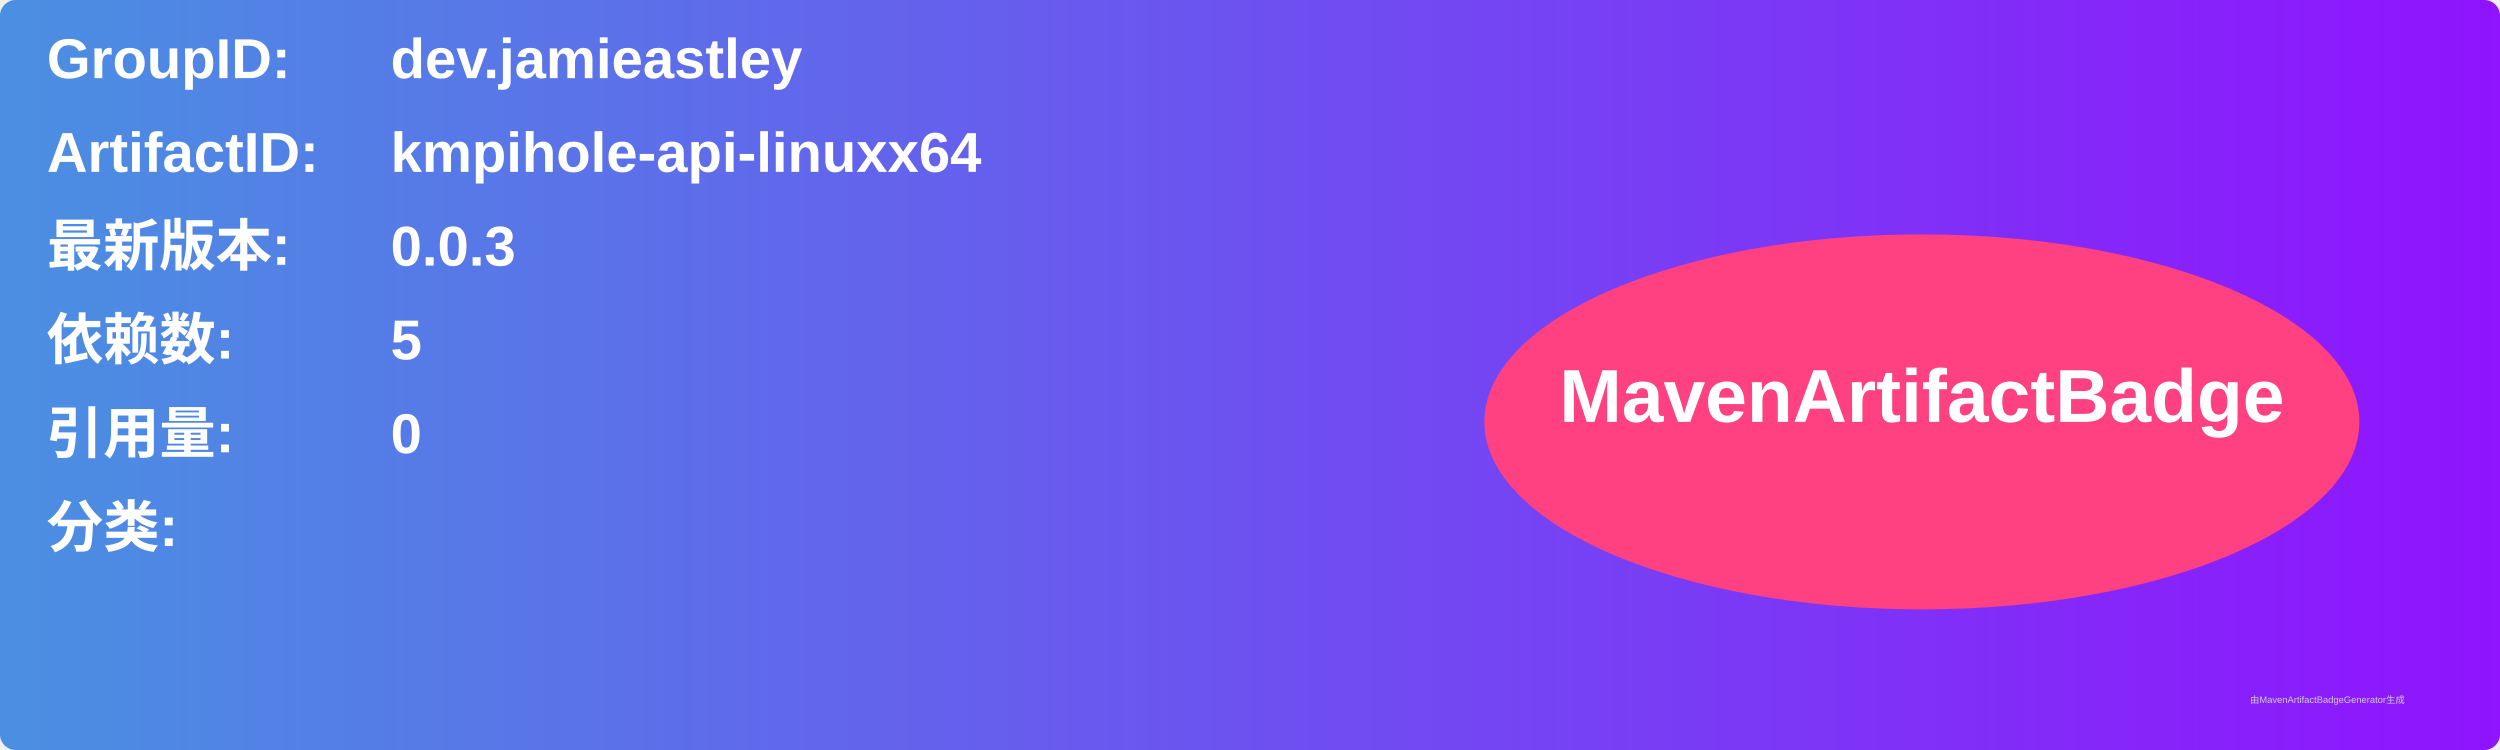
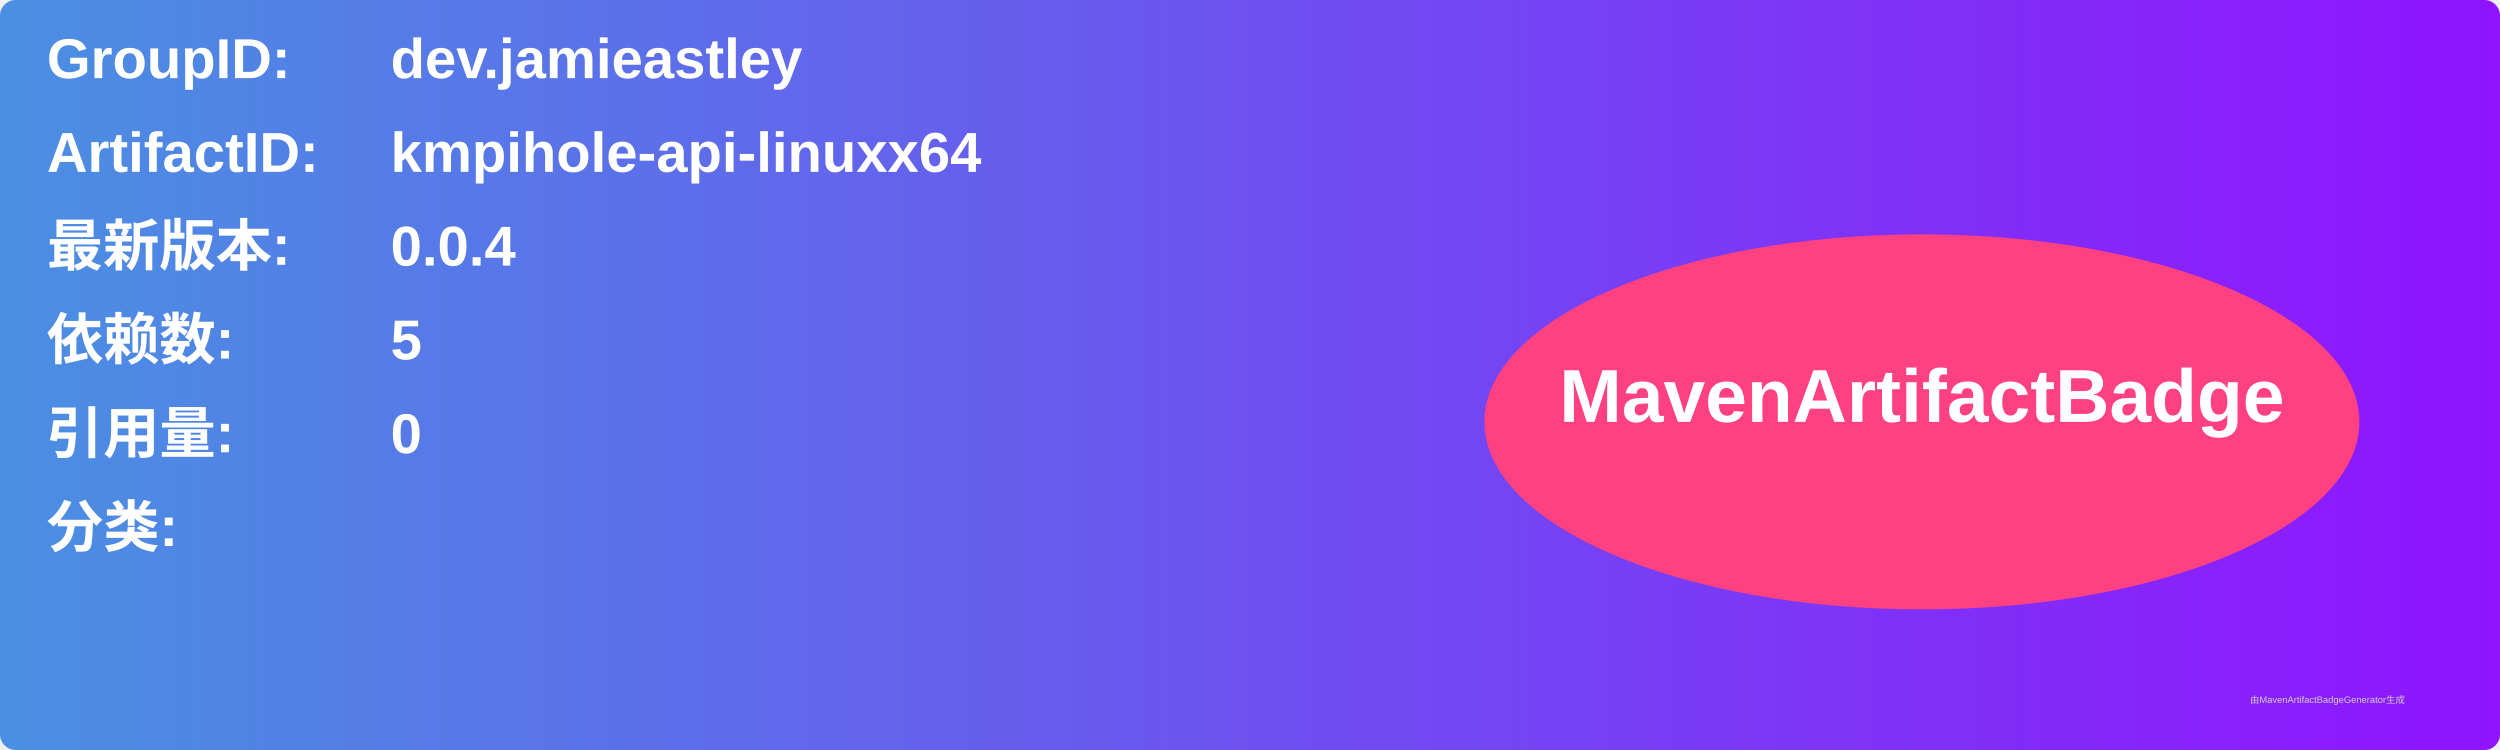
<svg xmlns="http://www.w3.org/2000/svg" width="800" height="240" viewBox="0 0 800 240">
  <linearGradient id="grad" x1="0%" y1="0%" x2="100%" y2="0%">
    <stop offset="0%" stop-color="#4a90e2" />
    <stop offset="100%" stop-color="#9013fe" />
  </linearGradient>
  <rect width="100%" height="100%" rx="5" ry="5" fill="url(#grad)" />
  <g transform="translate(15, 15)">
    <text x="0" y="10" font-family="Arial" font-size="18" fill="white" font-weight="bold" width="260">GroupID:</text>
    <text x="110" y="10" font-family="Arial" font-size="18" fill="white" font-weight="bold" width="460">dev.jamieastley</text>
    <text x="0" y="40" font-family="Arial" font-size="18" fill="white" font-weight="bold" width="260">ArtifactID:</text>
    <text x="110" y="40" font-family="Arial" font-size="18" fill="white" font-weight="bold" width="460">kmpihole-api-linuxx64</text>
    <text x="0" y="70" font-family="Arial" font-size="18" fill="white" font-weight="bold">最新版本:</text>
    <text x="110" y="70" font-family="Arial" font-size="18" fill="white" font-weight="bold">
-       <tspan font-weight="bold">0.0.3</tspan>
+       <tspan font-weight="bold">0.0.4</tspan>
    </text>
    <text x="0" y="100" font-family="Arial" font-size="18" fill="white" font-weight="bold">依赖数: </text>
    <text x="110" y="100" font-family="Arial" font-size="18" fill="white">
      <tspan font-weight="bold">5</tspan>
    </text>
    <text x="0" y="130" font-family="Arial" font-size="18" fill="white" font-weight="bold">引用量: </text>
    <text x="110" y="130" font-family="Arial" font-size="18" fill="white">
      <tspan font-weight="bold">0</tspan>
    </text>
    <text x="0" y="160" font-family="Arial" font-size="18" fill="white" font-weight="bold">分类:</text>
    <text x="10" y="190" font-family="Arial" font-size="10" fill="white">
      <tspan font-weight="bold" />
    </text>
    <ellipse cx="600" cy="120" rx="140" ry="60" fill="#ff4081" />
    <text x="600" y="120" text-anchor="middle" font-family="Arial" font-size="24" fill="white" font-weight="bold">MavenArtifactBadge</text>
  </g>
  <text x="720" y="225" font-family="Arial" font-size="3" fill="#d0d0d0">由MavenArtifactBadgeGenerator生成</text>
</svg>
